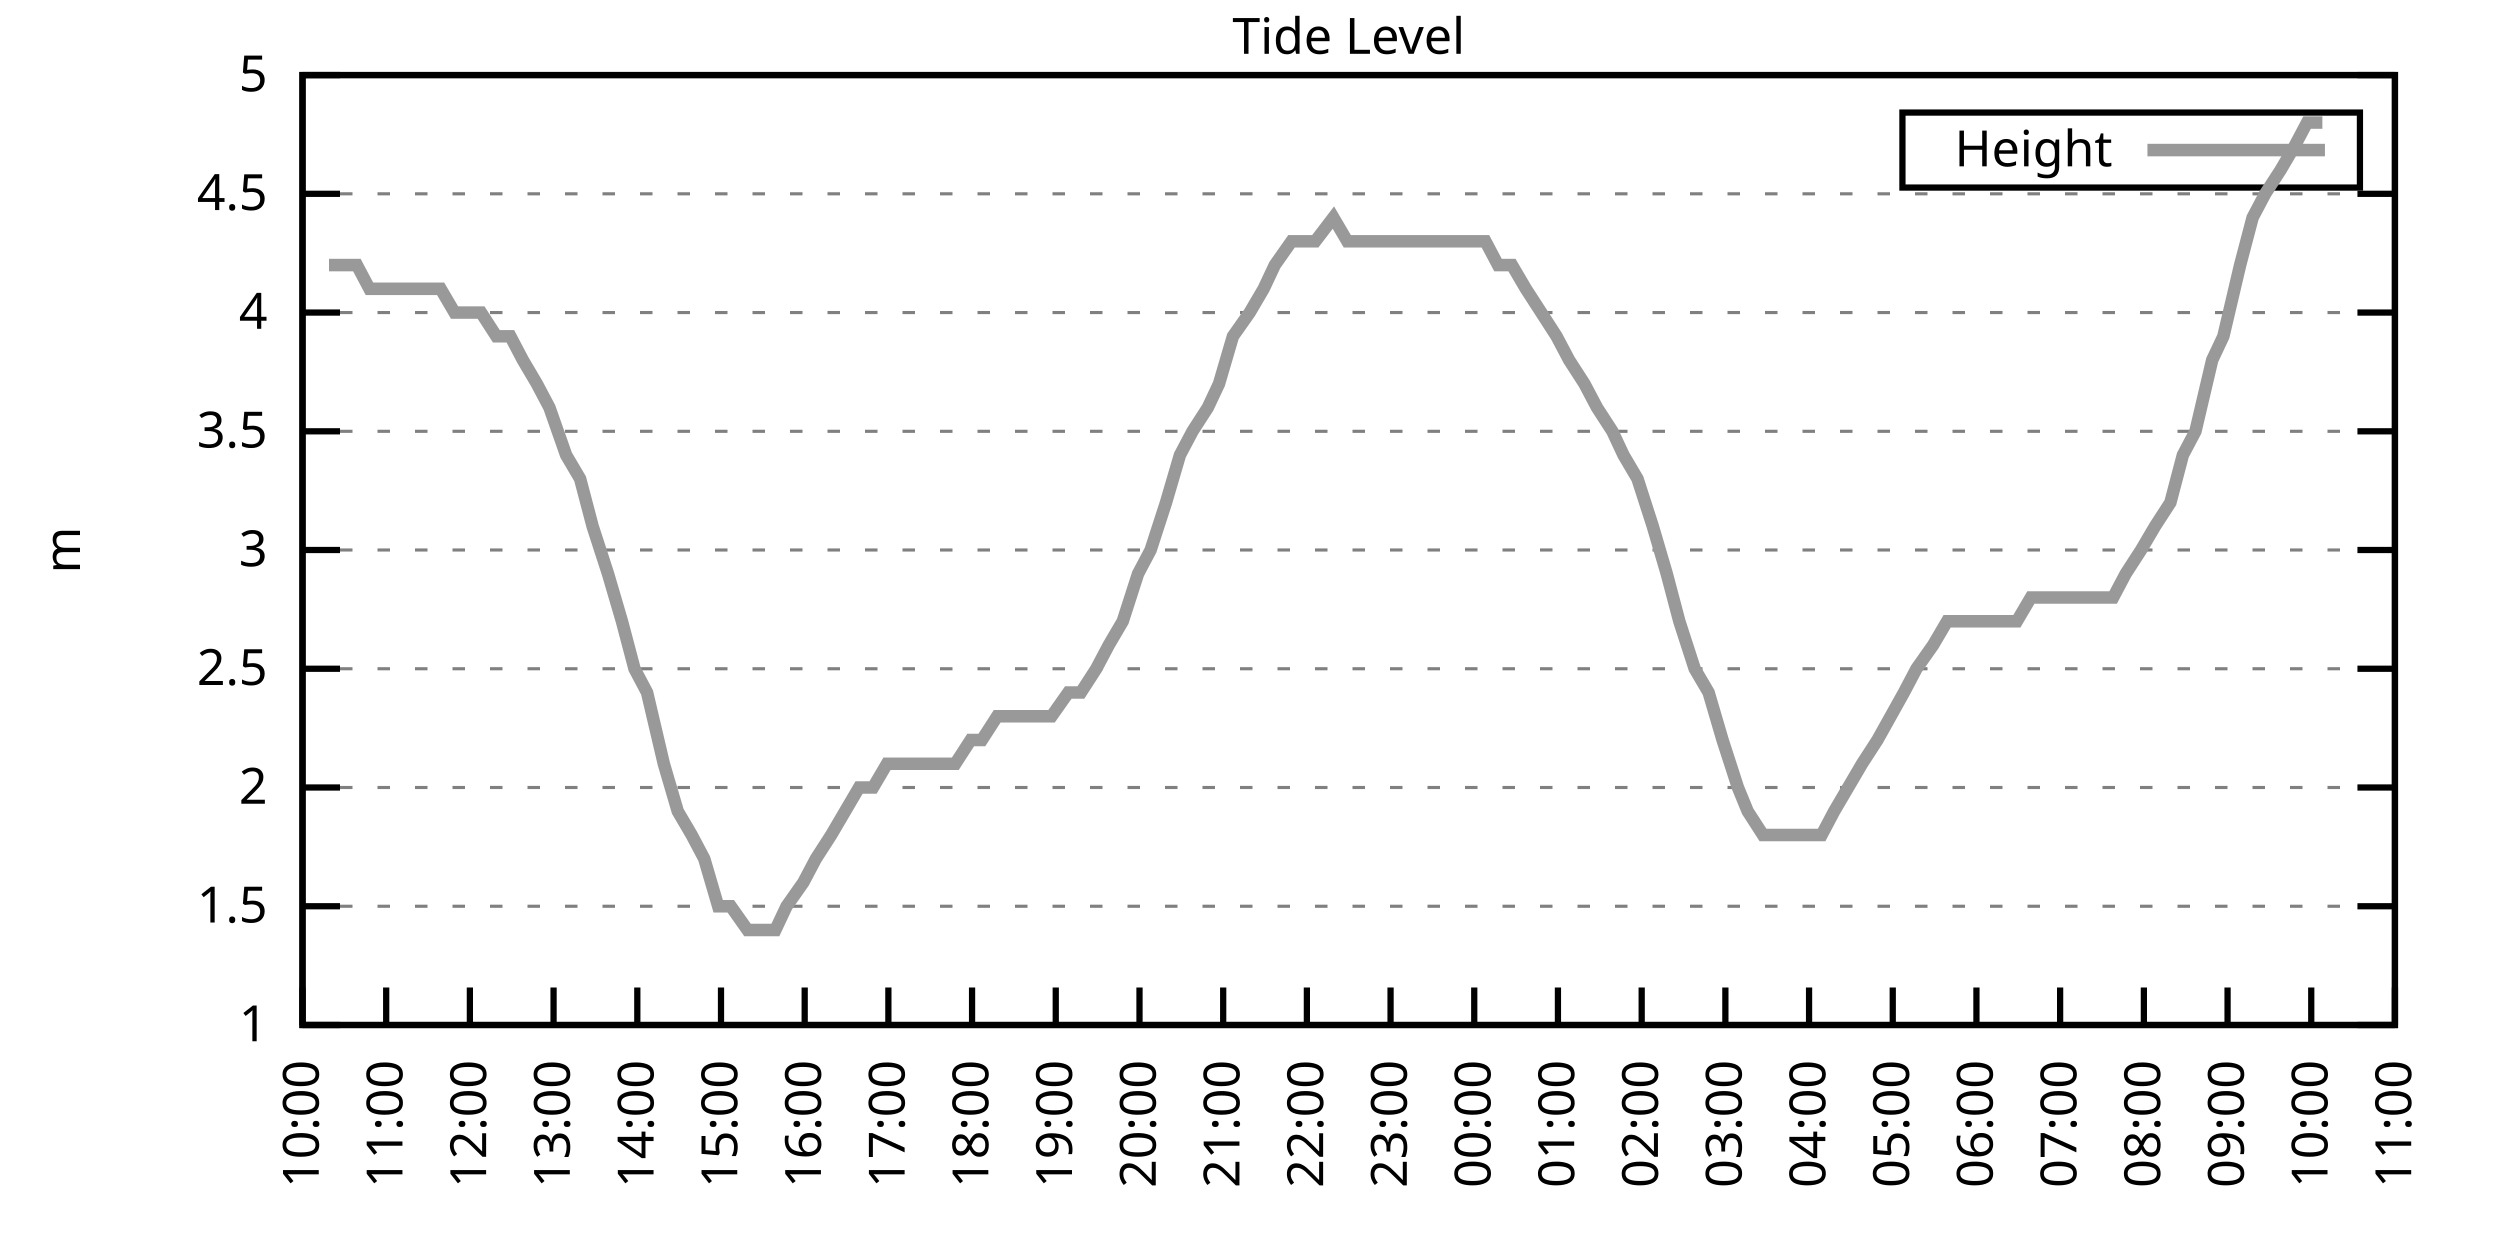
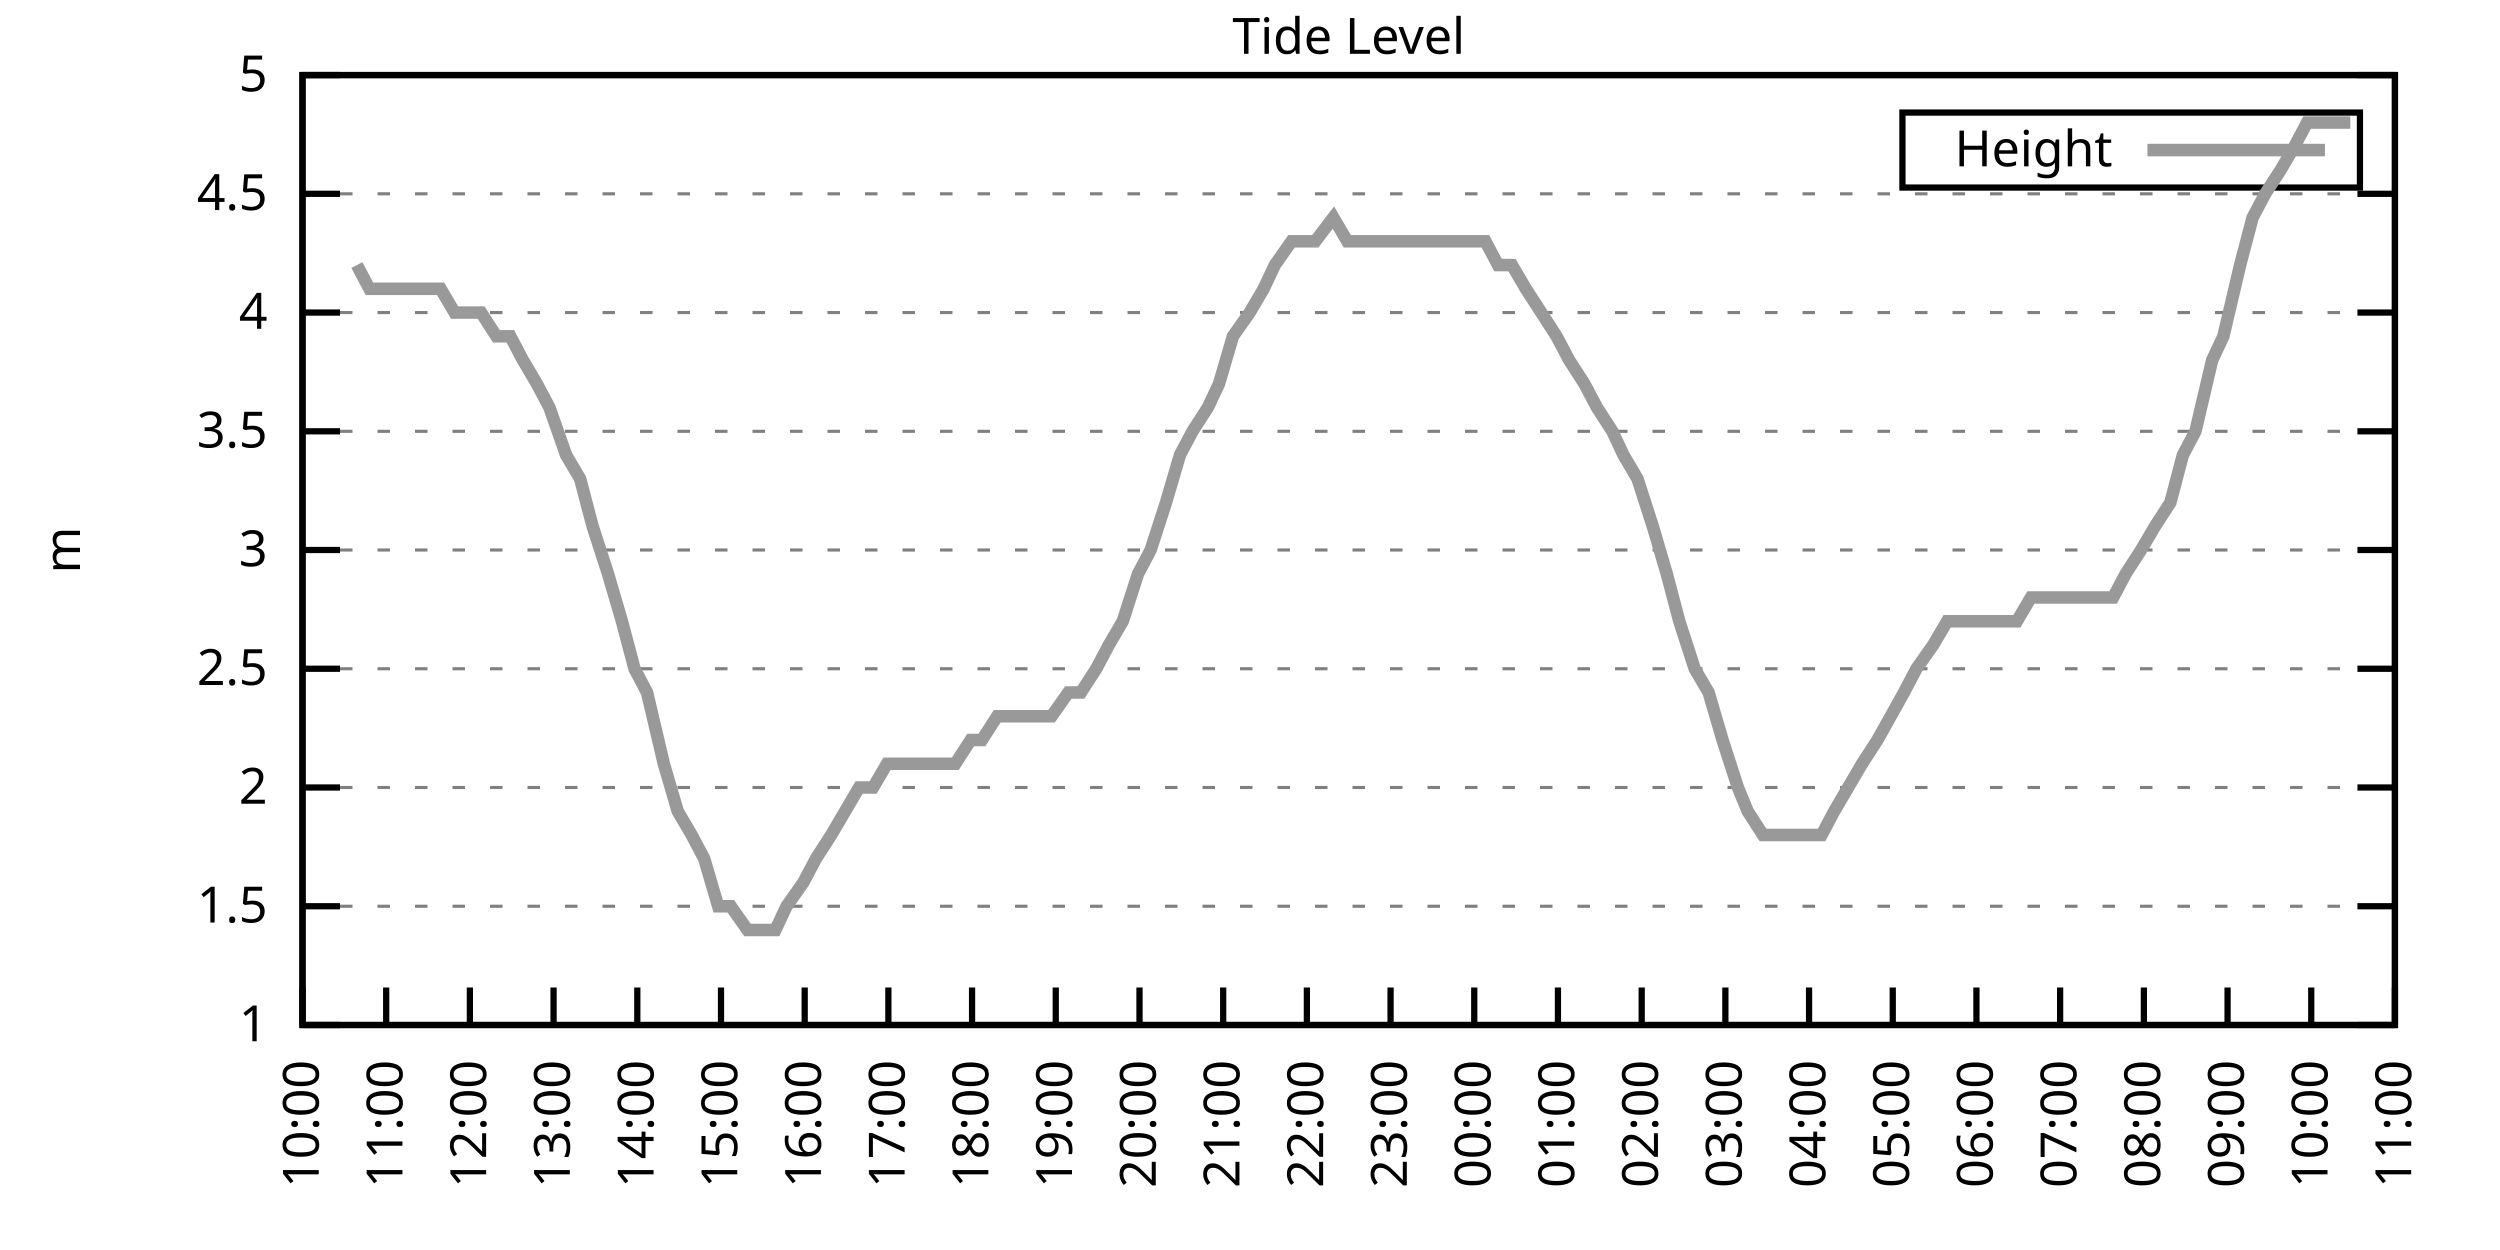
<svg xmlns="http://www.w3.org/2000/svg" xmlns:xlink="http://www.w3.org/1999/xlink" width="400" height="200" viewBox="0 0 400 200">
  <g id="gnuplot_canvas">
    <rect x="0" y="0" width="400" height="200" fill="none" />
    <defs>
      <circle id="gpDot" r="0.5" stroke-width="0.5" stroke="currentColor" />
      <path id="gpPt0" stroke-width="0.333" stroke="currentColor" d="M-1,0 h2 M0,-1 v2" />
      <path id="gpPt1" stroke-width="0.333" stroke="currentColor" d="M-1,-1 L1,1 M1,-1 L-1,1" />
      <path id="gpPt2" stroke-width="0.333" stroke="currentColor" d="M-1,0 L1,0 M0,-1 L0,1 M-1,-1 L1,1 M-1,1 L1,-1" />
      <rect id="gpPt3" stroke-width="0.333" stroke="currentColor" x="-1" y="-1" width="2" height="2" />
      <rect id="gpPt4" stroke-width="0.333" stroke="currentColor" fill="currentColor" x="-1" y="-1" width="2" height="2" />
      <circle id="gpPt5" stroke-width="0.333" stroke="currentColor" cx="0" cy="0" r="1" />
      <use xlink:href="#gpPt5" id="gpPt6" fill="currentColor" stroke="none" />
      <path id="gpPt7" stroke-width="0.333" stroke="currentColor" d="M0,-1.33 L-1.33,0.67 L1.33,0.67 z" />
      <use xlink:href="#gpPt7" id="gpPt8" fill="currentColor" stroke="none" />
      <use xlink:href="#gpPt7" id="gpPt9" stroke="currentColor" transform="rotate(180)" />
      <use xlink:href="#gpPt9" id="gpPt10" fill="currentColor" stroke="none" />
      <use xlink:href="#gpPt3" id="gpPt11" stroke="currentColor" transform="rotate(45)" />
      <use xlink:href="#gpPt11" id="gpPt12" fill="currentColor" stroke="none" />
      <path id="gpPt13" stroke-width="0.333" stroke="currentColor" d="M0,1.330 L1.265,0.411 L0.782,-1.067 L-0.782,-1.076 L-1.265,0.411 z" />
      <use xlink:href="#gpPt13" id="gpPt14" fill="currentColor" stroke="none" />
      <filter id="textbox" filterUnits="objectBoundingBox" x="0" y="0" height="1" width="1">
        <feFlood flood-color="white" flood-opacity="1" result="bgnd" />
        <feComposite in="SourceGraphic" in2="bgnd" operator="atop" />
      </filter>
      <filter id="greybox" filterUnits="objectBoundingBox" x="0" y="0" height="1" width="1">
        <feFlood flood-color="lightgrey" flood-opacity="1" result="grey" />
        <feComposite in="SourceGraphic" in2="grey" operator="atop" />
      </filter>
    </defs>
    <g fill="none" color="white" stroke="currentColor" stroke-width="1.00" stroke-linecap="butt" stroke-linejoin="miter">
</g>
    <g fill="none" color="black" stroke="currentColor" stroke-width="1.00" stroke-linecap="butt" stroke-linejoin="miter">
      <g stroke="none" shape-rendering="crispEdges">
        <polygon fill="rgb(255, 255, 255)" points="48.40,164.00 383.18,164.00 383.18,12.02 48.40,12.02 " />
      </g>
    </g>
    <g fill="none" color="black" stroke="currentColor" stroke-width="1.00" stroke-linecap="butt" stroke-linejoin="miter">
</g>
    <g fill="none" color="black" stroke="black" stroke-width="0.50" stroke-linecap="butt" stroke-linejoin="miter">
</g>
    <g fill="none" color="gray" stroke="currentColor" stroke-width="0.50" stroke-linecap="butt" stroke-linejoin="miter">
      <path stroke="gray" stroke-dasharray="2,4" class="gridline" d="M48.40,164.00 L383.19,164.00  " />
    </g>
    <g fill="none" color="gray" stroke="gray" stroke-width="1.00" stroke-linecap="butt" stroke-linejoin="miter">
</g>
    <g fill="none" color="black" stroke="currentColor" stroke-width="1.00" stroke-linecap="butt" stroke-linejoin="miter">
      <path stroke="black" d="M48.40,164.00 L54.40,164.00 M383.19,164.00 L377.19,164.00  " />
      <g transform="translate(42.80,166.60)" stroke="none" fill="black" font-family="Sans" font-size="8.00" text-anchor="end">
        <text>
          <tspan font-family="Sans"> 1</tspan>
        </text>
      </g>
    </g>
    <g fill="none" color="black" stroke="currentColor" stroke-width="1.00" stroke-linecap="butt" stroke-linejoin="miter">
</g>
    <g fill="none" color="black" stroke="black" stroke-width="0.50" stroke-linecap="butt" stroke-linejoin="miter">
</g>
    <g fill="none" color="gray" stroke="currentColor" stroke-width="0.50" stroke-linecap="butt" stroke-linejoin="miter">
      <path stroke="gray" stroke-dasharray="2,4" class="gridline" d="M48.40,145.00 L383.19,145.00  " />
    </g>
    <g fill="none" color="gray" stroke="gray" stroke-width="1.00" stroke-linecap="butt" stroke-linejoin="miter">
</g>
    <g fill="none" color="black" stroke="currentColor" stroke-width="1.00" stroke-linecap="butt" stroke-linejoin="miter">
      <path stroke="black" d="M48.40,145.00 L54.40,145.00 M383.19,145.00 L377.19,145.00  " />
      <g transform="translate(42.80,147.60)" stroke="none" fill="black" font-family="Sans" font-size="8.00" text-anchor="end">
        <text>
          <tspan font-family="Sans"> 1.5</tspan>
        </text>
      </g>
    </g>
    <g fill="none" color="black" stroke="currentColor" stroke-width="1.00" stroke-linecap="butt" stroke-linejoin="miter">
</g>
    <g fill="none" color="black" stroke="black" stroke-width="0.50" stroke-linecap="butt" stroke-linejoin="miter">
</g>
    <g fill="none" color="gray" stroke="currentColor" stroke-width="0.50" stroke-linecap="butt" stroke-linejoin="miter">
      <path stroke="gray" stroke-dasharray="2,4" class="gridline" d="M48.40,126.00 L383.19,126.00  " />
    </g>
    <g fill="none" color="gray" stroke="gray" stroke-width="1.00" stroke-linecap="butt" stroke-linejoin="miter">
</g>
    <g fill="none" color="black" stroke="currentColor" stroke-width="1.00" stroke-linecap="butt" stroke-linejoin="miter">
      <path stroke="black" d="M48.40,126.00 L54.40,126.00 M383.19,126.00 L377.19,126.00  " />
      <g transform="translate(42.80,128.60)" stroke="none" fill="black" font-family="Sans" font-size="8.00" text-anchor="end">
        <text>
          <tspan font-family="Sans"> 2</tspan>
        </text>
      </g>
    </g>
    <g fill="none" color="black" stroke="currentColor" stroke-width="1.00" stroke-linecap="butt" stroke-linejoin="miter">
</g>
    <g fill="none" color="black" stroke="black" stroke-width="0.50" stroke-linecap="butt" stroke-linejoin="miter">
</g>
    <g fill="none" color="gray" stroke="currentColor" stroke-width="0.50" stroke-linecap="butt" stroke-linejoin="miter">
      <path stroke="gray" stroke-dasharray="2,4" class="gridline" d="M48.40,107.00 L383.19,107.00  " />
    </g>
    <g fill="none" color="gray" stroke="gray" stroke-width="1.00" stroke-linecap="butt" stroke-linejoin="miter">
</g>
    <g fill="none" color="black" stroke="currentColor" stroke-width="1.00" stroke-linecap="butt" stroke-linejoin="miter">
      <path stroke="black" d="M48.40,107.00 L54.40,107.00 M383.19,107.00 L377.19,107.00  " />
      <g transform="translate(42.80,109.60)" stroke="none" fill="black" font-family="Sans" font-size="8.00" text-anchor="end">
        <text>
          <tspan font-family="Sans"> 2.5</tspan>
        </text>
      </g>
    </g>
    <g fill="none" color="black" stroke="currentColor" stroke-width="1.00" stroke-linecap="butt" stroke-linejoin="miter">
</g>
    <g fill="none" color="black" stroke="black" stroke-width="0.50" stroke-linecap="butt" stroke-linejoin="miter">
</g>
    <g fill="none" color="gray" stroke="currentColor" stroke-width="0.50" stroke-linecap="butt" stroke-linejoin="miter">
      <path stroke="gray" stroke-dasharray="2,4" class="gridline" d="M48.40,88.00 L383.19,88.00  " />
    </g>
    <g fill="none" color="gray" stroke="gray" stroke-width="1.00" stroke-linecap="butt" stroke-linejoin="miter">
</g>
    <g fill="none" color="black" stroke="currentColor" stroke-width="1.00" stroke-linecap="butt" stroke-linejoin="miter">
      <path stroke="black" d="M48.40,88.00 L54.40,88.00 M383.19,88.00 L377.19,88.00  " />
      <g transform="translate(42.80,90.60)" stroke="none" fill="black" font-family="Sans" font-size="8.00" text-anchor="end">
        <text>
          <tspan font-family="Sans"> 3</tspan>
        </text>
      </g>
    </g>
    <g fill="none" color="black" stroke="currentColor" stroke-width="1.00" stroke-linecap="butt" stroke-linejoin="miter">
</g>
    <g fill="none" color="black" stroke="black" stroke-width="0.50" stroke-linecap="butt" stroke-linejoin="miter">
</g>
    <g fill="none" color="gray" stroke="currentColor" stroke-width="0.50" stroke-linecap="butt" stroke-linejoin="miter">
      <path stroke="gray" stroke-dasharray="2,4" class="gridline" d="M48.40,69.01 L383.19,69.01  " />
    </g>
    <g fill="none" color="gray" stroke="gray" stroke-width="1.00" stroke-linecap="butt" stroke-linejoin="miter">
</g>
    <g fill="none" color="black" stroke="currentColor" stroke-width="1.00" stroke-linecap="butt" stroke-linejoin="miter">
      <path stroke="black" d="M48.40,69.01 L54.40,69.01 M383.19,69.01 L377.19,69.01  " />
      <g transform="translate(42.80,71.61)" stroke="none" fill="black" font-family="Sans" font-size="8.00" text-anchor="end">
        <text>
          <tspan font-family="Sans"> 3.5</tspan>
        </text>
      </g>
    </g>
    <g fill="none" color="black" stroke="currentColor" stroke-width="1.00" stroke-linecap="butt" stroke-linejoin="miter">
</g>
    <g fill="none" color="black" stroke="black" stroke-width="0.50" stroke-linecap="butt" stroke-linejoin="miter">
</g>
    <g fill="none" color="gray" stroke="currentColor" stroke-width="0.50" stroke-linecap="butt" stroke-linejoin="miter">
      <path stroke="gray" stroke-dasharray="2,4" class="gridline" d="M48.40,50.01 L383.19,50.01  " />
    </g>
    <g fill="none" color="gray" stroke="gray" stroke-width="1.00" stroke-linecap="butt" stroke-linejoin="miter">
</g>
    <g fill="none" color="black" stroke="currentColor" stroke-width="1.00" stroke-linecap="butt" stroke-linejoin="miter">
      <path stroke="black" d="M48.40,50.01 L54.40,50.01 M383.19,50.01 L377.19,50.01  " />
      <g transform="translate(42.80,52.61)" stroke="none" fill="black" font-family="Sans" font-size="8.00" text-anchor="end">
        <text>
          <tspan font-family="Sans"> 4</tspan>
        </text>
      </g>
    </g>
    <g fill="none" color="black" stroke="currentColor" stroke-width="1.00" stroke-linecap="butt" stroke-linejoin="miter">
</g>
    <g fill="none" color="black" stroke="black" stroke-width="0.50" stroke-linecap="butt" stroke-linejoin="miter">
</g>
    <g fill="none" color="gray" stroke="currentColor" stroke-width="0.50" stroke-linecap="butt" stroke-linejoin="miter">
      <path stroke="gray" stroke-dasharray="2,4" class="gridline" d="M48.40,31.01 L383.19,31.01  " />
    </g>
    <g fill="none" color="gray" stroke="gray" stroke-width="1.00" stroke-linecap="butt" stroke-linejoin="miter">
</g>
    <g fill="none" color="black" stroke="currentColor" stroke-width="1.00" stroke-linecap="butt" stroke-linejoin="miter">
      <path stroke="black" d="M48.40,31.01 L54.40,31.01 M383.19,31.01 L377.19,31.01  " />
      <g transform="translate(42.80,33.61)" stroke="none" fill="black" font-family="Sans" font-size="8.00" text-anchor="end">
        <text>
          <tspan font-family="Sans"> 4.5</tspan>
        </text>
      </g>
    </g>
    <g fill="none" color="black" stroke="currentColor" stroke-width="1.00" stroke-linecap="butt" stroke-linejoin="miter">
</g>
    <g fill="none" color="black" stroke="black" stroke-width="0.50" stroke-linecap="butt" stroke-linejoin="miter">
</g>
    <g fill="none" color="gray" stroke="currentColor" stroke-width="0.50" stroke-linecap="butt" stroke-linejoin="miter">
      <path stroke="gray" stroke-dasharray="2,4" class="gridline" d="M48.40,12.01 L383.19,12.01  " />
    </g>
    <g fill="none" color="gray" stroke="gray" stroke-width="1.00" stroke-linecap="butt" stroke-linejoin="miter">
</g>
    <g fill="none" color="black" stroke="currentColor" stroke-width="1.00" stroke-linecap="butt" stroke-linejoin="miter">
      <path stroke="black" d="M48.40,12.01 L54.40,12.01 M383.19,12.01 L377.19,12.01  " />
      <g transform="translate(42.80,14.61)" stroke="none" fill="black" font-family="Sans" font-size="8.00" text-anchor="end">
        <text>
          <tspan font-family="Sans"> 5</tspan>
        </text>
      </g>
    </g>
    <g fill="none" color="black" stroke="currentColor" stroke-width="1.00" stroke-linecap="butt" stroke-linejoin="miter">
      <path stroke="black" d="M48.40,164.00 L48.40,158.00  " />
      <g transform="translate(51.00,169.60) rotate(270.00)" stroke="none" fill="black" font-family="Sans" font-size="8.00" text-anchor="end">
        <text>
          <tspan font-family="Sans">10:00</tspan>
        </text>
      </g>
    </g>
    <g fill="none" color="black" stroke="currentColor" stroke-width="1.00" stroke-linecap="butt" stroke-linejoin="miter">
      <path stroke="black" d="M61.79,164.00 L61.79,158.00  " />
      <g transform="translate(64.39,169.60) rotate(270.00)" stroke="none" fill="black" font-family="Sans" font-size="8.00" text-anchor="end">
        <text>
          <tspan font-family="Sans">11:00</tspan>
        </text>
      </g>
    </g>
    <g fill="none" color="black" stroke="currentColor" stroke-width="1.00" stroke-linecap="butt" stroke-linejoin="miter">
      <path stroke="black" d="M75.18,164.00 L75.18,158.00  " />
      <g transform="translate(77.78,169.60) rotate(270.00)" stroke="none" fill="black" font-family="Sans" font-size="8.00" text-anchor="end">
        <text>
          <tspan font-family="Sans">12:00</tspan>
        </text>
      </g>
    </g>
    <g fill="none" color="black" stroke="currentColor" stroke-width="1.00" stroke-linecap="butt" stroke-linejoin="miter">
      <path stroke="black" d="M88.57,164.00 L88.57,158.00  " />
      <g transform="translate(91.17,169.60) rotate(270.00)" stroke="none" fill="black" font-family="Sans" font-size="8.00" text-anchor="end">
        <text>
          <tspan font-family="Sans">13:00</tspan>
        </text>
      </g>
    </g>
    <g fill="none" color="black" stroke="currentColor" stroke-width="1.00" stroke-linecap="butt" stroke-linejoin="miter">
      <path stroke="black" d="M101.97,164.00 L101.97,158.00  " />
      <g transform="translate(104.57,169.60) rotate(270.00)" stroke="none" fill="black" font-family="Sans" font-size="8.00" text-anchor="end">
        <text>
          <tspan font-family="Sans">14:00</tspan>
        </text>
      </g>
    </g>
    <g fill="none" color="black" stroke="currentColor" stroke-width="1.00" stroke-linecap="butt" stroke-linejoin="miter">
      <path stroke="black" d="M115.36,164.00 L115.36,158.00  " />
      <g transform="translate(117.96,169.60) rotate(270.00)" stroke="none" fill="black" font-family="Sans" font-size="8.00" text-anchor="end">
        <text>
          <tspan font-family="Sans">15:00</tspan>
        </text>
      </g>
    </g>
    <g fill="none" color="black" stroke="currentColor" stroke-width="1.00" stroke-linecap="butt" stroke-linejoin="miter">
      <path stroke="black" d="M128.75,164.00 L128.75,158.00  " />
      <g transform="translate(131.35,169.60) rotate(270.00)" stroke="none" fill="black" font-family="Sans" font-size="8.00" text-anchor="end">
        <text>
          <tspan font-family="Sans">16:00</tspan>
        </text>
      </g>
    </g>
    <g fill="none" color="black" stroke="currentColor" stroke-width="1.00" stroke-linecap="butt" stroke-linejoin="miter">
      <path stroke="black" d="M142.14,164.00 L142.14,158.00  " />
      <g transform="translate(144.74,169.60) rotate(270.00)" stroke="none" fill="black" font-family="Sans" font-size="8.00" text-anchor="end">
        <text>
          <tspan font-family="Sans">17:00</tspan>
        </text>
      </g>
    </g>
    <g fill="none" color="black" stroke="currentColor" stroke-width="1.00" stroke-linecap="butt" stroke-linejoin="miter">
      <path stroke="black" d="M155.53,164.00 L155.53,158.00  " />
      <g transform="translate(158.13,169.60) rotate(270.00)" stroke="none" fill="black" font-family="Sans" font-size="8.00" text-anchor="end">
        <text>
          <tspan font-family="Sans">18:00</tspan>
        </text>
      </g>
    </g>
    <g fill="none" color="black" stroke="currentColor" stroke-width="1.00" stroke-linecap="butt" stroke-linejoin="miter">
      <path stroke="black" d="M168.92,164.00 L168.92,158.00  " />
      <g transform="translate(171.52,169.60) rotate(270.00)" stroke="none" fill="black" font-family="Sans" font-size="8.00" text-anchor="end">
        <text>
          <tspan font-family="Sans">19:00</tspan>
        </text>
      </g>
    </g>
    <g fill="none" color="black" stroke="currentColor" stroke-width="1.00" stroke-linecap="butt" stroke-linejoin="miter">
      <path stroke="black" d="M182.32,164.00 L182.32,158.00  " />
      <g transform="translate(184.92,169.60) rotate(270.00)" stroke="none" fill="black" font-family="Sans" font-size="8.00" text-anchor="end">
        <text>
          <tspan font-family="Sans">20:00</tspan>
        </text>
      </g>
    </g>
    <g fill="none" color="black" stroke="currentColor" stroke-width="1.00" stroke-linecap="butt" stroke-linejoin="miter">
      <path stroke="black" d="M195.71,164.00 L195.71,158.00  " />
      <g transform="translate(198.31,169.60) rotate(270.00)" stroke="none" fill="black" font-family="Sans" font-size="8.00" text-anchor="end">
        <text>
          <tspan font-family="Sans">21:00</tspan>
        </text>
      </g>
    </g>
    <g fill="none" color="black" stroke="currentColor" stroke-width="1.00" stroke-linecap="butt" stroke-linejoin="miter">
      <path stroke="black" d="M209.10,164.00 L209.10,158.00  " />
      <g transform="translate(211.70,169.60) rotate(270.00)" stroke="none" fill="black" font-family="Sans" font-size="8.00" text-anchor="end">
        <text>
          <tspan font-family="Sans">22:00</tspan>
        </text>
      </g>
    </g>
    <g fill="none" color="black" stroke="currentColor" stroke-width="1.00" stroke-linecap="butt" stroke-linejoin="miter">
      <path stroke="black" d="M222.49,164.00 L222.49,158.00  " />
      <g transform="translate(225.09,169.60) rotate(270.00)" stroke="none" fill="black" font-family="Sans" font-size="8.00" text-anchor="end">
        <text>
          <tspan font-family="Sans">23:00</tspan>
        </text>
      </g>
    </g>
    <g fill="none" color="black" stroke="currentColor" stroke-width="1.00" stroke-linecap="butt" stroke-linejoin="miter">
      <path stroke="black" d="M235.88,164.00 L235.88,158.00  " />
      <g transform="translate(238.48,169.60) rotate(270.00)" stroke="none" fill="black" font-family="Sans" font-size="8.00" text-anchor="end">
        <text>
          <tspan font-family="Sans">00:00</tspan>
        </text>
      </g>
    </g>
    <g fill="none" color="black" stroke="currentColor" stroke-width="1.00" stroke-linecap="butt" stroke-linejoin="miter">
      <path stroke="black" d="M249.27,164.00 L249.27,158.00  " />
      <g transform="translate(251.87,169.60) rotate(270.00)" stroke="none" fill="black" font-family="Sans" font-size="8.00" text-anchor="end">
        <text>
          <tspan font-family="Sans">01:00</tspan>
        </text>
      </g>
    </g>
    <g fill="none" color="black" stroke="currentColor" stroke-width="1.00" stroke-linecap="butt" stroke-linejoin="miter">
      <path stroke="black" d="M262.67,164.00 L262.67,158.00  " />
      <g transform="translate(265.27,169.60) rotate(270.00)" stroke="none" fill="black" font-family="Sans" font-size="8.00" text-anchor="end">
        <text>
          <tspan font-family="Sans">02:00</tspan>
        </text>
      </g>
    </g>
    <g fill="none" color="black" stroke="currentColor" stroke-width="1.00" stroke-linecap="butt" stroke-linejoin="miter">
      <path stroke="black" d="M276.06,164.00 L276.06,158.00  " />
      <g transform="translate(278.66,169.60) rotate(270.00)" stroke="none" fill="black" font-family="Sans" font-size="8.00" text-anchor="end">
        <text>
          <tspan font-family="Sans">03:00</tspan>
        </text>
      </g>
    </g>
    <g fill="none" color="black" stroke="currentColor" stroke-width="1.00" stroke-linecap="butt" stroke-linejoin="miter">
      <path stroke="black" d="M289.45,164.00 L289.45,158.00  " />
      <g transform="translate(292.05,169.60) rotate(270.00)" stroke="none" fill="black" font-family="Sans" font-size="8.00" text-anchor="end">
        <text>
          <tspan font-family="Sans">04:00</tspan>
        </text>
      </g>
    </g>
    <g fill="none" color="black" stroke="currentColor" stroke-width="1.00" stroke-linecap="butt" stroke-linejoin="miter">
      <path stroke="black" d="M302.84,164.00 L302.84,158.00  " />
      <g transform="translate(305.44,169.60) rotate(270.00)" stroke="none" fill="black" font-family="Sans" font-size="8.00" text-anchor="end">
        <text>
          <tspan font-family="Sans">05:00</tspan>
        </text>
      </g>
    </g>
    <g fill="none" color="black" stroke="currentColor" stroke-width="1.00" stroke-linecap="butt" stroke-linejoin="miter">
      <path stroke="black" d="M316.23,164.00 L316.23,158.00  " />
      <g transform="translate(318.83,169.60) rotate(270.00)" stroke="none" fill="black" font-family="Sans" font-size="8.00" text-anchor="end">
        <text>
          <tspan font-family="Sans">06:00</tspan>
        </text>
      </g>
    </g>
    <g fill="none" color="black" stroke="currentColor" stroke-width="1.00" stroke-linecap="butt" stroke-linejoin="miter">
      <path stroke="black" d="M329.62,164.00 L329.62,158.00  " />
      <g transform="translate(332.22,169.60) rotate(270.00)" stroke="none" fill="black" font-family="Sans" font-size="8.00" text-anchor="end">
        <text>
          <tspan font-family="Sans">07:00</tspan>
        </text>
      </g>
    </g>
    <g fill="none" color="black" stroke="currentColor" stroke-width="1.00" stroke-linecap="butt" stroke-linejoin="miter">
      <path stroke="black" d="M343.02,164.00 L343.02,158.00  " />
      <g transform="translate(345.62,169.60) rotate(270.00)" stroke="none" fill="black" font-family="Sans" font-size="8.00" text-anchor="end">
        <text>
          <tspan font-family="Sans">08:00</tspan>
        </text>
      </g>
    </g>
    <g fill="none" color="black" stroke="currentColor" stroke-width="1.00" stroke-linecap="butt" stroke-linejoin="miter">
      <path stroke="black" d="M356.41,164.00 L356.41,158.00  " />
      <g transform="translate(359.01,169.60) rotate(270.00)" stroke="none" fill="black" font-family="Sans" font-size="8.00" text-anchor="end">
        <text>
          <tspan font-family="Sans">09:00</tspan>
        </text>
      </g>
    </g>
    <g fill="none" color="black" stroke="currentColor" stroke-width="1.00" stroke-linecap="butt" stroke-linejoin="miter">
      <path stroke="black" d="M369.80,164.00 L369.80,158.00  " />
      <g transform="translate(372.40,169.60) rotate(270.00)" stroke="none" fill="black" font-family="Sans" font-size="8.00" text-anchor="end">
        <text>
          <tspan font-family="Sans">10:00</tspan>
        </text>
      </g>
    </g>
    <g fill="none" color="black" stroke="currentColor" stroke-width="1.00" stroke-linecap="butt" stroke-linejoin="miter">
      <path stroke="black" d="M383.19,164.00 L383.19,158.00  " />
      <g transform="translate(385.79,169.60) rotate(270.00)" stroke="none" fill="black" font-family="Sans" font-size="8.00" text-anchor="end">
        <text>
          <tspan font-family="Sans">11:00</tspan>
        </text>
      </g>
    </g>
    <g fill="none" color="black" stroke="currentColor" stroke-width="1.00" stroke-linecap="butt" stroke-linejoin="miter">
</g>
    <g fill="none" color="black" stroke="currentColor" stroke-width="1.00" stroke-linecap="butt" stroke-linejoin="miter">
      <path stroke="black" d="M48.40,12.01 L48.40,164.00 L383.19,164.00 L383.19,12.01 L48.40,12.01 Z  " />
    </g>
    <g fill="none" color="black" stroke="currentColor" stroke-width="1.00" stroke-linecap="butt" stroke-linejoin="miter">
</g>
    <g fill="none" color="black" stroke="currentColor" stroke-width="1.00" stroke-linecap="butt" stroke-linejoin="miter">
      <path stroke="black" d="M304.39,30.01 L304.39,18.01 L377.59,18.01 L377.59,30.01 L304.39,30.01 Z  " />
    </g>
    <g id="Tide_level_plot_1">
      <g fill="none" color="white" stroke="black" stroke-width="2.00" stroke-linecap="butt" stroke-linejoin="miter">
</g>
      <g fill="none" color="black" stroke="currentColor" stroke-width="2.00" stroke-linecap="butt" stroke-linejoin="miter">
        <g transform="translate(337.99,26.61)" stroke="none" fill="black" font-family="Sans" font-size="8.00" text-anchor="end">
          <text>
            <tspan font-family="Sans">Height</tspan>
          </text>
        </g>
      </g>
      <g fill="none" color="black" stroke="currentColor" stroke-width="2.00" stroke-linecap="butt" stroke-linejoin="miter">
-         <path stroke="rgb(153, 153, 153)" d="M343.59,24.01 L371.99,24.01 M52.64,42.41 L54.43,42.41 L57.10,42.41 L59.11,46.21 L61.35,46.21 L63.35,46.21   L65.81,46.21 L68.04,46.21 L70.50,46.21 L72.73,50.01 L74.74,50.01 L76.97,50.01 L79.42,53.81 L81.66,53.81   L83.66,57.61 L85.90,61.41 L87.91,65.21 L90.58,72.81 L92.82,76.61 L94.82,84.21 L97.28,91.80 L99.51,99.40   L101.52,107.00 L103.53,110.80 L106.21,122.20 L108.44,129.80 L110.67,133.60 L112.68,137.40 L114.91,145.00 L116.92,145.00   L119.60,148.80 L121.38,148.80 L124.06,148.80 L125.85,145.00 L128.53,141.20 L130.54,137.40 L132.99,133.60 L135.22,129.80   L137.45,126.00 L139.69,126.00 L141.92,122.20 L144.15,122.20 L146.38,122.20 L148.61,122.20 L150.62,122.20 L152.85,122.20   L155.31,118.40 L157.10,118.40 L159.55,114.60 L161.78,114.60 L164.01,114.60 L166.47,114.60 L168.25,114.60 L170.93,110.80   L172.94,110.80 L175.40,107.00 L177.41,103.20 L179.64,99.40 L182.09,91.80 L184.10,88.00 L186.56,80.41 L188.79,72.81   L190.80,69.01 L193.25,65.21 L195.04,61.41 L197.27,53.81 L199.95,50.01 L202.18,46.21 L203.97,42.41 L206.64,38.61   L208.43,38.61 L210.44,38.61 L213.34,34.81 L215.57,38.61 L217.36,38.61 L220.04,38.61 L222.27,38.61 L224.50,38.61   L226.29,38.61 L228.74,38.61 L230.75,38.61 L233.43,38.61 L235.66,38.61 L237.67,38.61 L239.68,42.41 L241.91,42.41   L244.14,46.21 L246.60,50.01 L249.05,53.81 L251.06,57.61 L253.51,61.41 L255.52,65.21 L257.98,69.01 L259.76,72.81   L262.00,76.61 L264.45,84.21 L266.68,91.80 L268.69,99.40 L271.15,107.00 L273.38,110.80 L275.61,118.40 L278.07,126.00   L279.63,129.80 L282.08,133.60 L284.76,133.60 L286.99,133.60 L289.23,133.60 L291.46,133.60 L293.47,129.80 L295.70,126.00   L297.93,122.20 L300.39,118.40 L304.63,110.80 L306.63,107.00 L309.31,103.20 L311.54,99.40 L313.55,99.40 L316.01,99.40   L320.47,99.40 L322.70,99.40 L324.94,95.60 L327.17,95.60 L329.40,95.60 L331.19,95.60 L333.86,95.60 L336.10,95.60   L338.10,95.60 L340.11,91.80 L342.57,88.00 L344.80,84.21 L347.26,80.41 L349.26,72.81 L351.27,69.01 L353.95,57.61   L355.74,53.81 L358.42,42.41 L360.42,34.81 L362.43,31.01 L364.89,27.21 L367.12,23.41 L369.13,19.61 L371.58,19.61    " />
+         <path stroke="rgb(153, 153, 153)" d="M343.59,24.01 L371.99,24.01 M57.10,42.41 L59.11,46.21 L61.35,46.21 L63.35,46.21 L65.81,46.21 L68.04,46.21   L70.50,46.21 L72.73,50.01 L74.74,50.01 L76.97,50.01 L79.42,53.81 L81.66,53.81 L83.66,57.61 L85.90,61.41   L87.91,65.21 L90.58,72.81 L92.82,76.61 L94.82,84.21 L97.28,91.80 L99.51,99.40 L101.52,107.00 L103.53,110.80   L106.21,122.20 L108.44,129.80 L110.67,133.60 L112.68,137.40 L114.91,145.00 L116.92,145.00 L119.60,148.80 L121.38,148.80   L124.06,148.80 L125.85,145.00 L128.53,141.20 L130.54,137.40 L132.99,133.60 L135.22,129.80 L137.45,126.00 L139.69,126.00   L141.92,122.20 L144.15,122.20 L146.38,122.20 L148.61,122.20 L150.62,122.20 L152.85,122.20 L155.31,118.40 L157.10,118.40   L159.55,114.60 L161.78,114.60 L164.01,114.60 L166.47,114.60 L168.25,114.60 L170.93,110.80 L172.94,110.80 L175.40,107.00   L177.41,103.20 L179.64,99.40 L182.09,91.80 L184.10,88.00 L186.56,80.41 L188.79,72.81 L190.80,69.01 L193.25,65.21   L195.04,61.41 L197.27,53.81 L199.95,50.01 L202.18,46.21 L203.97,42.41 L206.64,38.61 L208.43,38.61 L210.44,38.61   L213.34,34.81 L215.57,38.61 L217.36,38.61 L220.04,38.61 L222.27,38.61 L224.50,38.61 L226.29,38.61 L228.74,38.61   L230.75,38.61 L233.43,38.61 L235.66,38.61 L237.67,38.61 L239.68,42.41 L241.91,42.41 L244.14,46.21 L246.60,50.01   L249.05,53.81 L251.06,57.61 L253.51,61.41 L255.52,65.21 L257.98,69.01 L259.76,72.81 L262.00,76.61 L264.45,84.21   L266.68,91.80 L268.69,99.40 L271.15,107.00 L273.38,110.80 L275.61,118.40 L278.07,126.00 L279.63,129.80 L282.08,133.60   L284.76,133.60 L286.99,133.60 L289.23,133.60 L291.46,133.60 L293.47,129.80 L295.70,126.00 L297.93,122.20 L300.39,118.40   L304.63,110.80 L306.63,107.00 L309.31,103.20 L311.54,99.40 L313.55,99.40 L316.01,99.40 L320.47,99.40 L322.70,99.40   L324.94,95.60 L327.17,95.60 L329.40,95.60 L331.19,95.60 L333.86,95.60 L336.10,95.60 L338.10,95.60 L340.11,91.80   L342.57,88.00 L344.80,84.21 L347.26,80.41 L349.26,72.81 L351.27,69.01 L353.95,57.61 L355.74,53.81 L358.42,42.41   L360.42,34.81 L362.43,31.01 L364.89,27.21 L367.12,23.41 L369.13,19.61 L371.58,19.61 L374.04,19.61 L376.05,19.61    " />
      </g>
    </g>
    <g fill="none" color="black" stroke="currentColor" stroke-width="2.00" stroke-linecap="butt" stroke-linejoin="miter">
</g>
    <g fill="none" color="black" stroke="black" stroke-width="1.00" stroke-linecap="butt" stroke-linejoin="miter">
</g>
    <g fill="none" color="black" stroke="currentColor" stroke-width="1.00" stroke-linecap="butt" stroke-linejoin="miter">
      <path stroke="black" d="M48.40,12.01 L48.40,164.00 L383.19,164.00 L383.19,12.01 L48.40,12.01 Z  " />
      <g transform="translate(12.80,88.01) rotate(270.00)" stroke="none" fill="black" font-family="Sans" font-size="8.00" text-anchor="middle">
        <text>
          <tspan font-family="Sans">m</tspan>
        </text>
      </g>
    </g>
    <g fill="none" color="black" stroke="currentColor" stroke-width="1.00" stroke-linecap="butt" stroke-linejoin="miter">
</g>
    <g fill="none" color="black" stroke="currentColor" stroke-width="1.00" stroke-linecap="butt" stroke-linejoin="miter">
      <g transform="translate(215.79,8.61)" stroke="none" fill="black" font-family="Sans" font-size="8.00" text-anchor="middle">
        <text>
          <tspan font-family="Sans">Tide Level</tspan>
        </text>
      </g>
    </g>
    <g fill="none" color="black" stroke="currentColor" stroke-width="1.00" stroke-linecap="butt" stroke-linejoin="miter">
</g>
  </g>
</svg>
